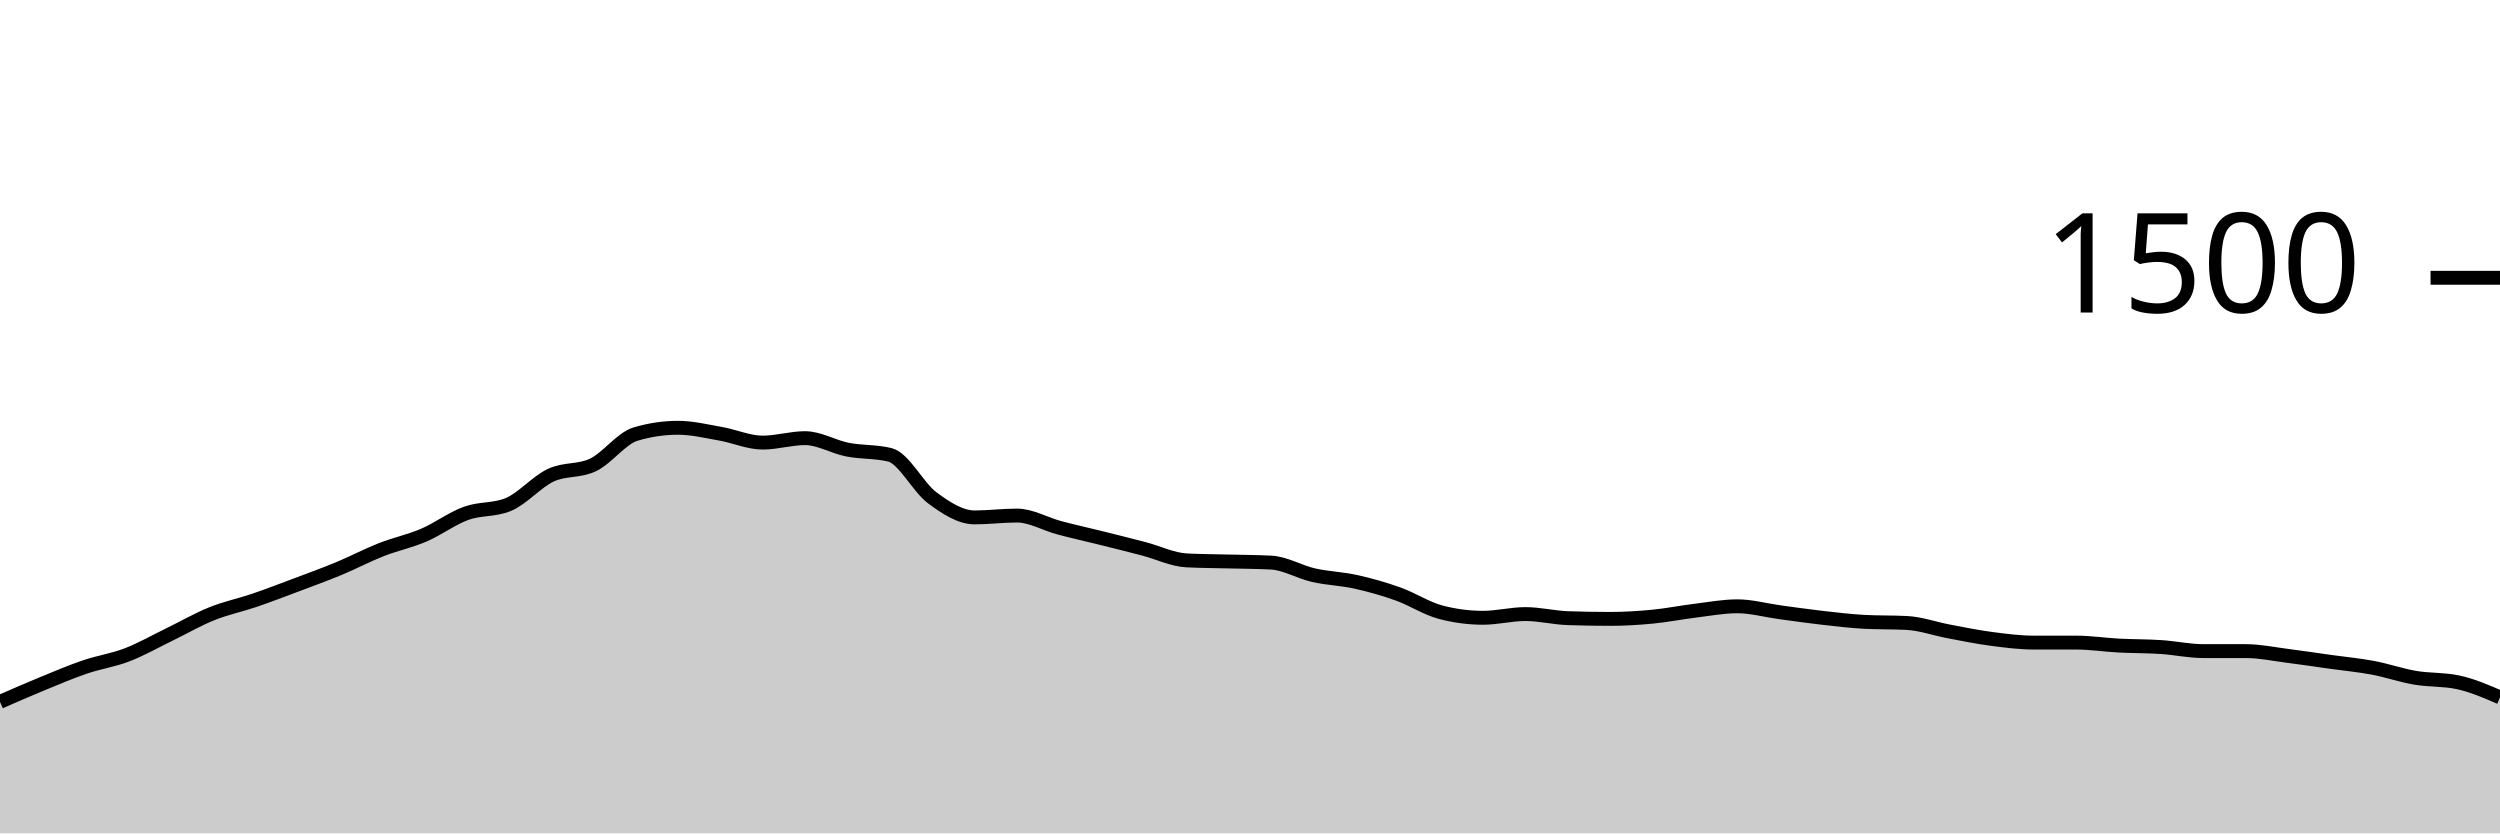
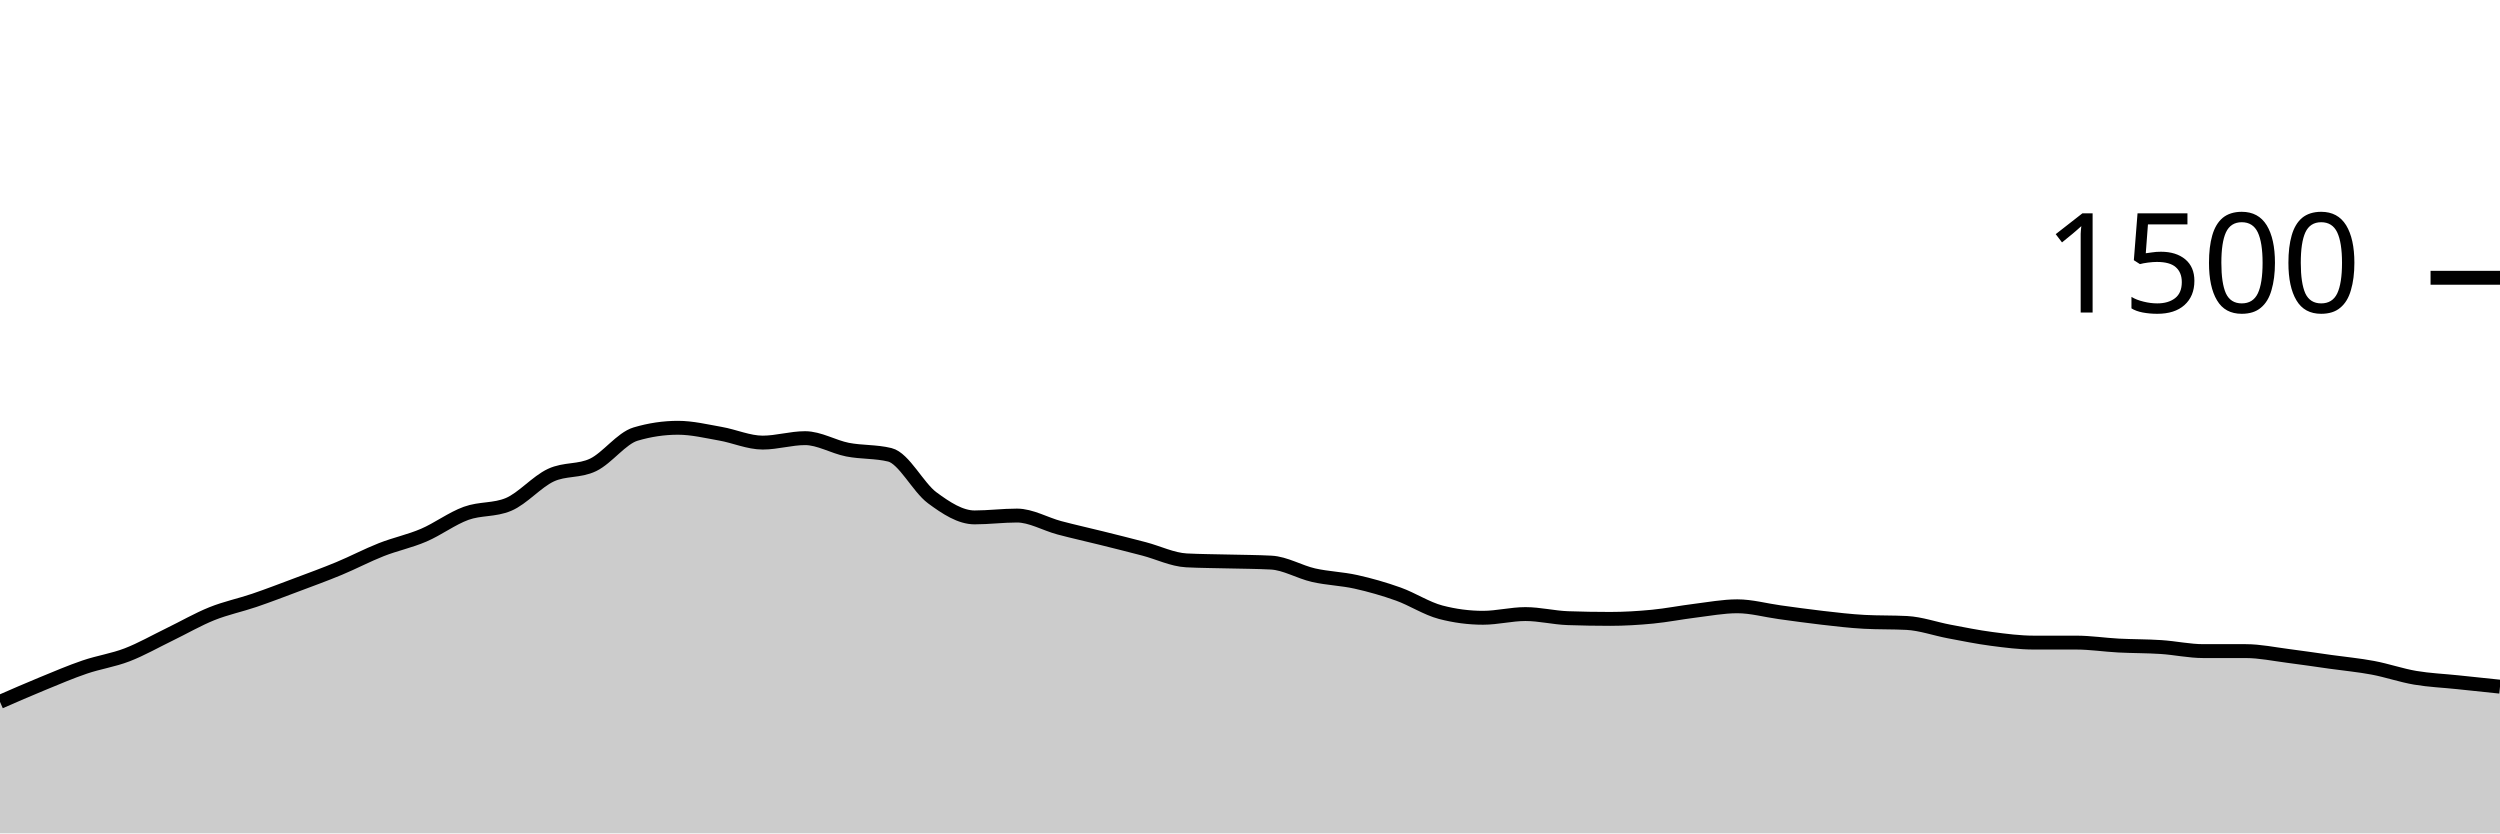
<svg xmlns="http://www.w3.org/2000/svg" viewBox="0 0 180 60">
  <g transform="translate(0,20)">
-     <path class="area" fill="rgba(0, 0, 0, 0.2)" d="M0,30.533C1.017,30.089,2.034,29.644,3.051,29.227C4.068,28.809,5.085,28.373,6.102,28.027C7.119,27.68,8.136,27.538,9.153,27.147C10.169,26.756,11.186,26.173,12.203,25.68C13.22,25.187,14.237,24.596,15.254,24.187C16.271,23.778,17.288,23.573,18.305,23.227C19.322,22.88,20.339,22.489,21.356,22.107C22.373,21.724,23.39,21.356,24.407,20.933C25.424,20.511,26.441,19.973,27.458,19.573C28.475,19.173,29.492,18.969,30.508,18.533C31.525,18.098,32.542,17.329,33.559,16.96C34.576,16.591,35.593,16.747,36.61,16.32C37.627,15.893,38.644,14.689,39.661,14.213C40.678,13.738,41.695,13.96,42.712,13.467C43.729,12.973,44.746,11.556,45.763,11.253C46.78,10.951,47.797,10.8,48.814,10.8C49.831,10.8,50.847,11.049,51.864,11.227C52.881,11.404,53.898,11.867,54.915,11.867C55.932,11.867,56.949,11.547,57.966,11.547C58.983,11.547,60,12.173,61.017,12.373C62.034,12.573,63.051,12.498,64.068,12.747C65.085,12.996,66.102,15.089,67.119,15.84C68.136,16.591,69.153,17.253,70.169,17.253C71.186,17.253,72.203,17.12,73.22,17.12C74.237,17.12,75.254,17.729,76.271,18C77.288,18.271,78.305,18.493,79.322,18.747C80.339,19,81.356,19.253,82.373,19.52C83.39,19.787,84.407,20.293,85.424,20.347C86.441,20.4,87.458,20.4,88.475,20.427C89.492,20.453,90.508,20.453,91.525,20.507C92.542,20.56,93.559,21.182,94.576,21.413C95.593,21.644,96.61,21.667,97.627,21.893C98.644,22.12,99.661,22.409,100.678,22.773C101.695,23.138,102.712,23.813,103.729,24.08C104.746,24.347,105.763,24.48,106.78,24.48C107.797,24.48,108.814,24.213,109.831,24.213C110.847,24.213,111.864,24.471,112.881,24.507C113.898,24.542,114.915,24.56,115.932,24.56C116.949,24.56,117.966,24.498,118.983,24.4C120,24.302,121.017,24.098,122.034,23.973C123.051,23.849,124.068,23.653,125.085,23.653C126.102,23.653,127.119,23.942,128.136,24.08C129.153,24.218,130.169,24.364,131.186,24.48C132.203,24.596,133.22,24.72,134.237,24.773C135.254,24.827,136.271,24.8,137.288,24.853C138.305,24.907,139.322,25.276,140.339,25.467C141.356,25.658,142.373,25.867,143.39,26C144.407,26.133,145.424,26.267,146.441,26.267C147.458,26.267,148.475,26.267,149.492,26.267C150.508,26.267,151.525,26.427,152.542,26.48C153.559,26.533,154.576,26.52,155.593,26.587C156.61,26.653,157.627,26.88,158.644,26.88C159.661,26.88,160.678,26.88,161.695,26.88C162.712,26.88,163.729,27.098,164.746,27.227C165.763,27.356,166.78,27.511,167.797,27.653C168.814,27.796,169.831,27.889,170.847,28.08C171.864,28.271,172.881,28.627,173.898,28.8C174.915,28.973,175.932,28.907,176.949,29.12C177.966,29.333,178.983,29.773,180,30.213L180,40C178.983,40,177.966,40,176.949,40C175.932,40,174.915,40,173.898,40C172.881,40,171.864,40,170.847,40C169.831,40,168.814,40,167.797,40C166.78,40,165.763,40,164.746,40C163.729,40,162.712,40,161.695,40C160.678,40,159.661,40,158.644,40C157.627,40,156.61,40,155.593,40C154.576,40,153.559,40,152.542,40C151.525,40,150.508,40,149.492,40C148.475,40,147.458,40,146.441,40C145.424,40,144.407,40,143.39,40C142.373,40,141.356,40,140.339,40C139.322,40,138.305,40,137.288,40C136.271,40,135.254,40,134.237,40C133.22,40,132.203,40,131.186,40C130.169,40,129.153,40,128.136,40C127.119,40,126.102,40,125.085,40C124.068,40,123.051,40,122.034,40C121.017,40,120,40,118.983,40C117.966,40,116.949,40,115.932,40C114.915,40,113.898,40,112.881,40C111.864,40,110.847,40,109.831,40C108.814,40,107.797,40,106.78,40C105.763,40,104.746,40,103.729,40C102.712,40,101.695,40,100.678,40C99.661,40,98.644,40,97.627,40C96.61,40,95.593,40,94.576,40C93.559,40,92.542,40,91.525,40C90.508,40,89.492,40,88.475,40C87.458,40,86.441,40,85.424,40C84.407,40,83.39,40,82.373,40C81.356,40,80.339,40,79.322,40C78.305,40,77.288,40,76.271,40C75.254,40,74.237,40,73.22,40C72.203,40,71.186,40,70.169,40C69.153,40,68.136,40,67.119,40C66.102,40,65.085,40,64.068,40C63.051,40,62.034,40,61.017,40C60,40,58.983,40,57.966,40C56.949,40,55.932,40,54.915,40C53.898,40,52.881,40,51.864,40C50.847,40,49.831,40,48.814,40C47.797,40,46.78,40,45.763,40C44.746,40,43.729,40,42.712,40C41.695,40,40.678,40,39.661,40C38.644,40,37.627,40,36.61,40C35.593,40,34.576,40,33.559,40C32.542,40,31.525,40,30.508,40C29.492,40,28.475,40,27.458,40C26.441,40,25.424,40,24.407,40C23.39,40,22.373,40,21.356,40C20.339,40,19.322,40,18.305,40C17.288,40,16.271,40,15.254,40C14.237,40,13.22,40,12.203,40C11.186,40,10.169,40,9.153,40C8.136,40,7.119,40,6.102,40C5.085,40,4.068,40,3.051,40C2.034,40,1.017,40,0,40Z" />
-     <path class="line" stroke="black" fill="none" d="M0,30.533C1.017,30.089,2.034,29.644,3.051,29.227C4.068,28.809,5.085,28.373,6.102,28.027C7.119,27.68,8.136,27.538,9.153,27.147C10.169,26.756,11.186,26.173,12.203,25.68C13.22,25.187,14.237,24.596,15.254,24.187C16.271,23.778,17.288,23.573,18.305,23.227C19.322,22.88,20.339,22.489,21.356,22.107C22.373,21.724,23.39,21.356,24.407,20.933C25.424,20.511,26.441,19.973,27.458,19.573C28.475,19.173,29.492,18.969,30.508,18.533C31.525,18.098,32.542,17.329,33.559,16.96C34.576,16.591,35.593,16.747,36.61,16.32C37.627,15.893,38.644,14.689,39.661,14.213C40.678,13.738,41.695,13.96,42.712,13.467C43.729,12.973,44.746,11.556,45.763,11.253C46.78,10.951,47.797,10.8,48.814,10.8C49.831,10.8,50.847,11.049,51.864,11.227C52.881,11.404,53.898,11.867,54.915,11.867C55.932,11.867,56.949,11.547,57.966,11.547C58.983,11.547,60,12.173,61.017,12.373C62.034,12.573,63.051,12.498,64.068,12.747C65.085,12.996,66.102,15.089,67.119,15.84C68.136,16.591,69.153,17.253,70.169,17.253C71.186,17.253,72.203,17.12,73.22,17.12C74.237,17.12,75.254,17.729,76.271,18C77.288,18.271,78.305,18.493,79.322,18.747C80.339,19,81.356,19.253,82.373,19.52C83.39,19.787,84.407,20.293,85.424,20.347C86.441,20.4,87.458,20.4,88.475,20.427C89.492,20.453,90.508,20.453,91.525,20.507C92.542,20.56,93.559,21.182,94.576,21.413C95.593,21.644,96.61,21.667,97.627,21.893C98.644,22.12,99.661,22.409,100.678,22.773C101.695,23.138,102.712,23.813,103.729,24.08C104.746,24.347,105.763,24.48,106.78,24.48C107.797,24.48,108.814,24.213,109.831,24.213C110.847,24.213,111.864,24.471,112.881,24.507C113.898,24.542,114.915,24.56,115.932,24.56C116.949,24.56,117.966,24.498,118.983,24.4C120,24.302,121.017,24.098,122.034,23.973C123.051,23.849,124.068,23.653,125.085,23.653C126.102,23.653,127.119,23.942,128.136,24.08C129.153,24.218,130.169,24.364,131.186,24.48C132.203,24.596,133.22,24.72,134.237,24.773C135.254,24.827,136.271,24.8,137.288,24.853C138.305,24.907,139.322,25.276,140.339,25.467C141.356,25.658,142.373,25.867,143.39,26C144.407,26.133,145.424,26.267,146.441,26.267C147.458,26.267,148.475,26.267,149.492,26.267C150.508,26.267,151.525,26.427,152.542,26.48C153.559,26.533,154.576,26.52,155.593,26.587C156.61,26.653,157.627,26.88,158.644,26.88C159.661,26.88,160.678,26.88,161.695,26.88C162.712,26.88,163.729,27.098,164.746,27.227C165.763,27.356,166.78,27.511,167.797,27.653C168.814,27.796,169.831,27.889,170.847,28.08C171.864,28.271,172.881,28.627,173.898,28.8C174.915,28.973,175.932,28.907,176.949,29.12C177.966,29.333,178.983,29.773,180,30.213" />
+     <path class="area" fill="rgba(0, 0, 0, 0.2)" d="M0,30.533C1.017,30.089,2.034,29.644,3.051,29.227C4.068,28.809,5.085,28.373,6.102,28.027C7.119,27.68,8.136,27.538,9.153,27.147C10.169,26.756,11.186,26.173,12.203,25.68C13.22,25.187,14.237,24.596,15.254,24.187C16.271,23.778,17.288,23.573,18.305,23.227C19.322,22.88,20.339,22.489,21.356,22.107C22.373,21.724,23.39,21.356,24.407,20.933C25.424,20.511,26.441,19.973,27.458,19.573C28.475,19.173,29.492,18.969,30.508,18.533C31.525,18.098,32.542,17.329,33.559,16.96C34.576,16.591,35.593,16.747,36.61,16.32C37.627,15.893,38.644,14.689,39.661,14.213C40.678,13.738,41.695,13.96,42.712,13.467C43.729,12.973,44.746,11.556,45.763,11.253C46.78,10.951,47.797,10.8,48.814,10.8C49.831,10.8,50.847,11.049,51.864,11.227C52.881,11.404,53.898,11.867,54.915,11.867C55.932,11.867,56.949,11.547,57.966,11.547C58.983,11.547,60,12.173,61.017,12.373C62.034,12.573,63.051,12.498,64.068,12.747C65.085,12.996,66.102,15.089,67.119,15.84C68.136,16.591,69.153,17.253,70.169,17.253C71.186,17.253,72.203,17.12,73.22,17.12C74.237,17.12,75.254,17.729,76.271,18C77.288,18.271,78.305,18.493,79.322,18.747C80.339,19,81.356,19.253,82.373,19.52C83.39,19.787,84.407,20.293,85.424,20.347C86.441,20.4,87.458,20.4,88.475,20.427C89.492,20.453,90.508,20.453,91.525,20.507C92.542,20.56,93.559,21.182,94.576,21.413C95.593,21.644,96.61,21.667,97.627,21.893C98.644,22.12,99.661,22.409,100.678,22.773C101.695,23.138,102.712,23.813,103.729,24.08C104.746,24.347,105.763,24.48,106.78,24.48C107.797,24.48,108.814,24.213,109.831,24.213C110.847,24.213,111.864,24.471,112.881,24.507C113.898,24.542,114.915,24.56,115.932,24.56C116.949,24.56,117.966,24.498,118.983,24.4C120,24.302,121.017,24.098,122.034,23.973C123.051,23.849,124.068,23.653,125.085,23.653C126.102,23.653,127.119,23.942,128.136,24.08C129.153,24.218,130.169,24.364,131.186,24.48C132.203,24.596,133.22,24.72,134.237,24.773C135.254,24.827,136.271,24.8,137.288,24.853C138.305,24.907,139.322,25.276,140.339,25.467C141.356,25.658,142.373,25.867,143.39,26C144.407,26.133,145.424,26.267,146.441,26.267C147.458,26.267,148.475,26.267,149.492,26.267C150.508,26.267,151.525,26.427,152.542,26.48C153.559,26.533,154.576,26.52,155.593,26.587C156.61,26.653,157.627,26.88,158.644,26.88C159.661,26.88,160.678,26.88,161.695,26.88C162.712,26.88,163.729,27.098,164.746,27.227C165.763,27.356,166.78,27.511,167.797,27.653C168.814,27.796,169.831,27.889,170.847,28.08C171.864,28.271,172.881,28.627,173.898,28.8C174.915,28.973,175.932,29.013,176.949,29.12C177.966,29.227,178.983,29.333,180,29.44L180,40C178.983,40,177.966,40,176.949,40C175.932,40,174.915,40,173.898,40C172.881,40,171.864,40,170.847,40C169.831,40,168.814,40,167.797,40C166.78,40,165.763,40,164.746,40C163.729,40,162.712,40,161.695,40C160.678,40,159.661,40,158.644,40C157.627,40,156.61,40,155.593,40C154.576,40,153.559,40,152.542,40C151.525,40,150.508,40,149.492,40C148.475,40,147.458,40,146.441,40C145.424,40,144.407,40,143.39,40C142.373,40,141.356,40,140.339,40C139.322,40,138.305,40,137.288,40C136.271,40,135.254,40,134.237,40C133.22,40,132.203,40,131.186,40C130.169,40,129.153,40,128.136,40C127.119,40,126.102,40,125.085,40C124.068,40,123.051,40,122.034,40C121.017,40,120,40,118.983,40C117.966,40,116.949,40,115.932,40C114.915,40,113.898,40,112.881,40C111.864,40,110.847,40,109.831,40C108.814,40,107.797,40,106.78,40C105.763,40,104.746,40,103.729,40C102.712,40,101.695,40,100.678,40C99.661,40,98.644,40,97.627,40C96.61,40,95.593,40,94.576,40C93.559,40,92.542,40,91.525,40C90.508,40,89.492,40,88.475,40C87.458,40,86.441,40,85.424,40C84.407,40,83.39,40,82.373,40C81.356,40,80.339,40,79.322,40C78.305,40,77.288,40,76.271,40C75.254,40,74.237,40,73.22,40C72.203,40,71.186,40,70.169,40C69.153,40,68.136,40,67.119,40C66.102,40,65.085,40,64.068,40C63.051,40,62.034,40,61.017,40C60,40,58.983,40,57.966,40C56.949,40,55.932,40,54.915,40C53.898,40,52.881,40,51.864,40C50.847,40,49.831,40,48.814,40C47.797,40,46.78,40,45.763,40C44.746,40,43.729,40,42.712,40C41.695,40,40.678,40,39.661,40C38.644,40,37.627,40,36.61,40C35.593,40,34.576,40,33.559,40C32.542,40,31.525,40,30.508,40C29.492,40,28.475,40,27.458,40C26.441,40,25.424,40,24.407,40C23.39,40,22.373,40,21.356,40C20.339,40,19.322,40,18.305,40C17.288,40,16.271,40,15.254,40C14.237,40,13.22,40,12.203,40C11.186,40,10.169,40,9.153,40C8.136,40,7.119,40,6.102,40C5.085,40,4.068,40,3.051,40C2.034,40,1.017,40,0,40Z" />
+     <path class="line" stroke="black" fill="none" d="M0,30.533C1.017,30.089,2.034,29.644,3.051,29.227C4.068,28.809,5.085,28.373,6.102,28.027C7.119,27.68,8.136,27.538,9.153,27.147C10.169,26.756,11.186,26.173,12.203,25.68C13.22,25.187,14.237,24.596,15.254,24.187C16.271,23.778,17.288,23.573,18.305,23.227C19.322,22.88,20.339,22.489,21.356,22.107C22.373,21.724,23.39,21.356,24.407,20.933C25.424,20.511,26.441,19.973,27.458,19.573C28.475,19.173,29.492,18.969,30.508,18.533C31.525,18.098,32.542,17.329,33.559,16.96C34.576,16.591,35.593,16.747,36.61,16.32C37.627,15.893,38.644,14.689,39.661,14.213C40.678,13.738,41.695,13.96,42.712,13.467C43.729,12.973,44.746,11.556,45.763,11.253C46.78,10.951,47.797,10.8,48.814,10.8C49.831,10.8,50.847,11.049,51.864,11.227C52.881,11.404,53.898,11.867,54.915,11.867C55.932,11.867,56.949,11.547,57.966,11.547C58.983,11.547,60,12.173,61.017,12.373C62.034,12.573,63.051,12.498,64.068,12.747C65.085,12.996,66.102,15.089,67.119,15.84C68.136,16.591,69.153,17.253,70.169,17.253C71.186,17.253,72.203,17.12,73.22,17.12C74.237,17.12,75.254,17.729,76.271,18C77.288,18.271,78.305,18.493,79.322,18.747C80.339,19,81.356,19.253,82.373,19.52C83.39,19.787,84.407,20.293,85.424,20.347C86.441,20.4,87.458,20.4,88.475,20.427C89.492,20.453,90.508,20.453,91.525,20.507C92.542,20.56,93.559,21.182,94.576,21.413C95.593,21.644,96.61,21.667,97.627,21.893C98.644,22.12,99.661,22.409,100.678,22.773C101.695,23.138,102.712,23.813,103.729,24.08C104.746,24.347,105.763,24.48,106.78,24.48C107.797,24.48,108.814,24.213,109.831,24.213C110.847,24.213,111.864,24.471,112.881,24.507C113.898,24.542,114.915,24.56,115.932,24.56C116.949,24.56,117.966,24.498,118.983,24.4C120,24.302,121.017,24.098,122.034,23.973C123.051,23.849,124.068,23.653,125.085,23.653C126.102,23.653,127.119,23.942,128.136,24.08C129.153,24.218,130.169,24.364,131.186,24.48C132.203,24.596,133.22,24.72,134.237,24.773C135.254,24.827,136.271,24.8,137.288,24.853C138.305,24.907,139.322,25.276,140.339,25.467C141.356,25.658,142.373,25.867,143.39,26C144.407,26.133,145.424,26.267,146.441,26.267C147.458,26.267,148.475,26.267,149.492,26.267C150.508,26.267,151.525,26.427,152.542,26.48C153.559,26.533,154.576,26.52,155.593,26.587C156.61,26.653,157.627,26.88,158.644,26.88C159.661,26.88,160.678,26.88,161.695,26.88C162.712,26.88,163.729,27.098,164.746,27.227C165.763,27.356,166.78,27.511,167.797,27.653C168.814,27.796,169.831,27.889,170.847,28.08C171.864,28.271,172.881,28.627,173.898,28.8C174.915,28.973,175.932,29.013,176.949,29.12C177.966,29.227,178.983,29.333,180,29.44" />
    <path class="axis-ceiling" stroke-width="1" stroke="black" fill="none" d="M175,0L180,0" />
    <text class="axis-ceiling-label" font-family="sans-serif" text-anchor="end" font-size="10px" x="170" y="2.5">1500</text>
  </g>
</svg>
